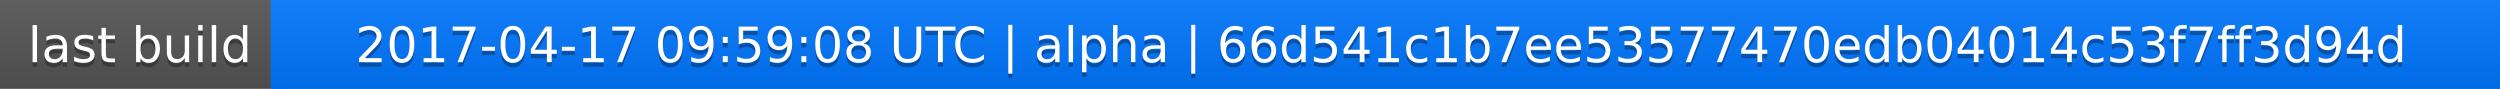
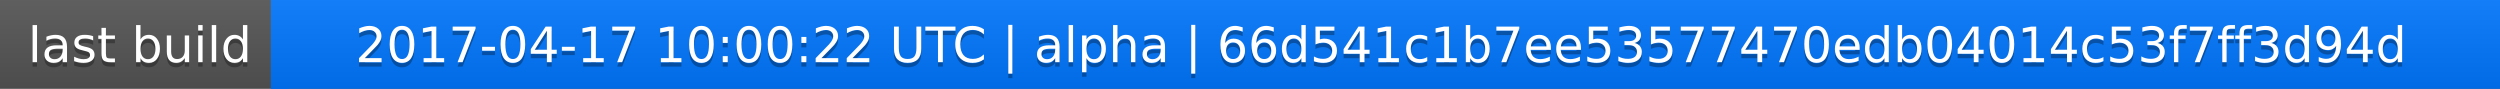
<svg xmlns="http://www.w3.org/2000/svg" width="563" height="20">
  <linearGradient id="a" x2="0" y2="100%">
    <stop offset="0" stop-color="#bbb" stop-opacity=".1" />
    <stop offset="1" stop-opacity=".1" />
  </linearGradient>
  <rect rx="0" width="563" height="20" fill="#555" />
  <rect rx="0" x="61" width="502" height="20" fill="#07f" />
  <path fill="#07f" d="M61 0h4v20h-4z" />
  <rect rx="0" width="563" height="20" fill="url(#a)" />
  <g fill="#fff" text-anchor="middle" font-family="DejaVu Sans,Verdana,Geneva,sans-serif" font-size="11">
    <text x="31.5" y="15" fill="#010101" fill-opacity=".3">last build</text>
    <text x="31.5" y="14">last build</text>
-     <text x="311" y="15" fill="#010101" fill-opacity=".3">2017-04-17 09:59:08 UTC | alpha | 66d541c1b7ee53577470edb04014c53f7ff3d94d</text>
-     <text x="311" y="14">2017-04-17 09:59:08 UTC | alpha | 66d541c1b7ee53577470edb04014c53f7ff3d94d</text>
+     <text x="311" y="15" fill="#010101" fill-opacity=".3">2017-04-17 10:00:22 UTC | alpha | 66d541c1b7ee53577470edb04014c53f7ff3d94d</text>
+     <text x="311" y="14">2017-04-17 10:00:22 UTC | alpha | 66d541c1b7ee53577470edb04014c53f7ff3d94d</text>
  </g>
</svg>
